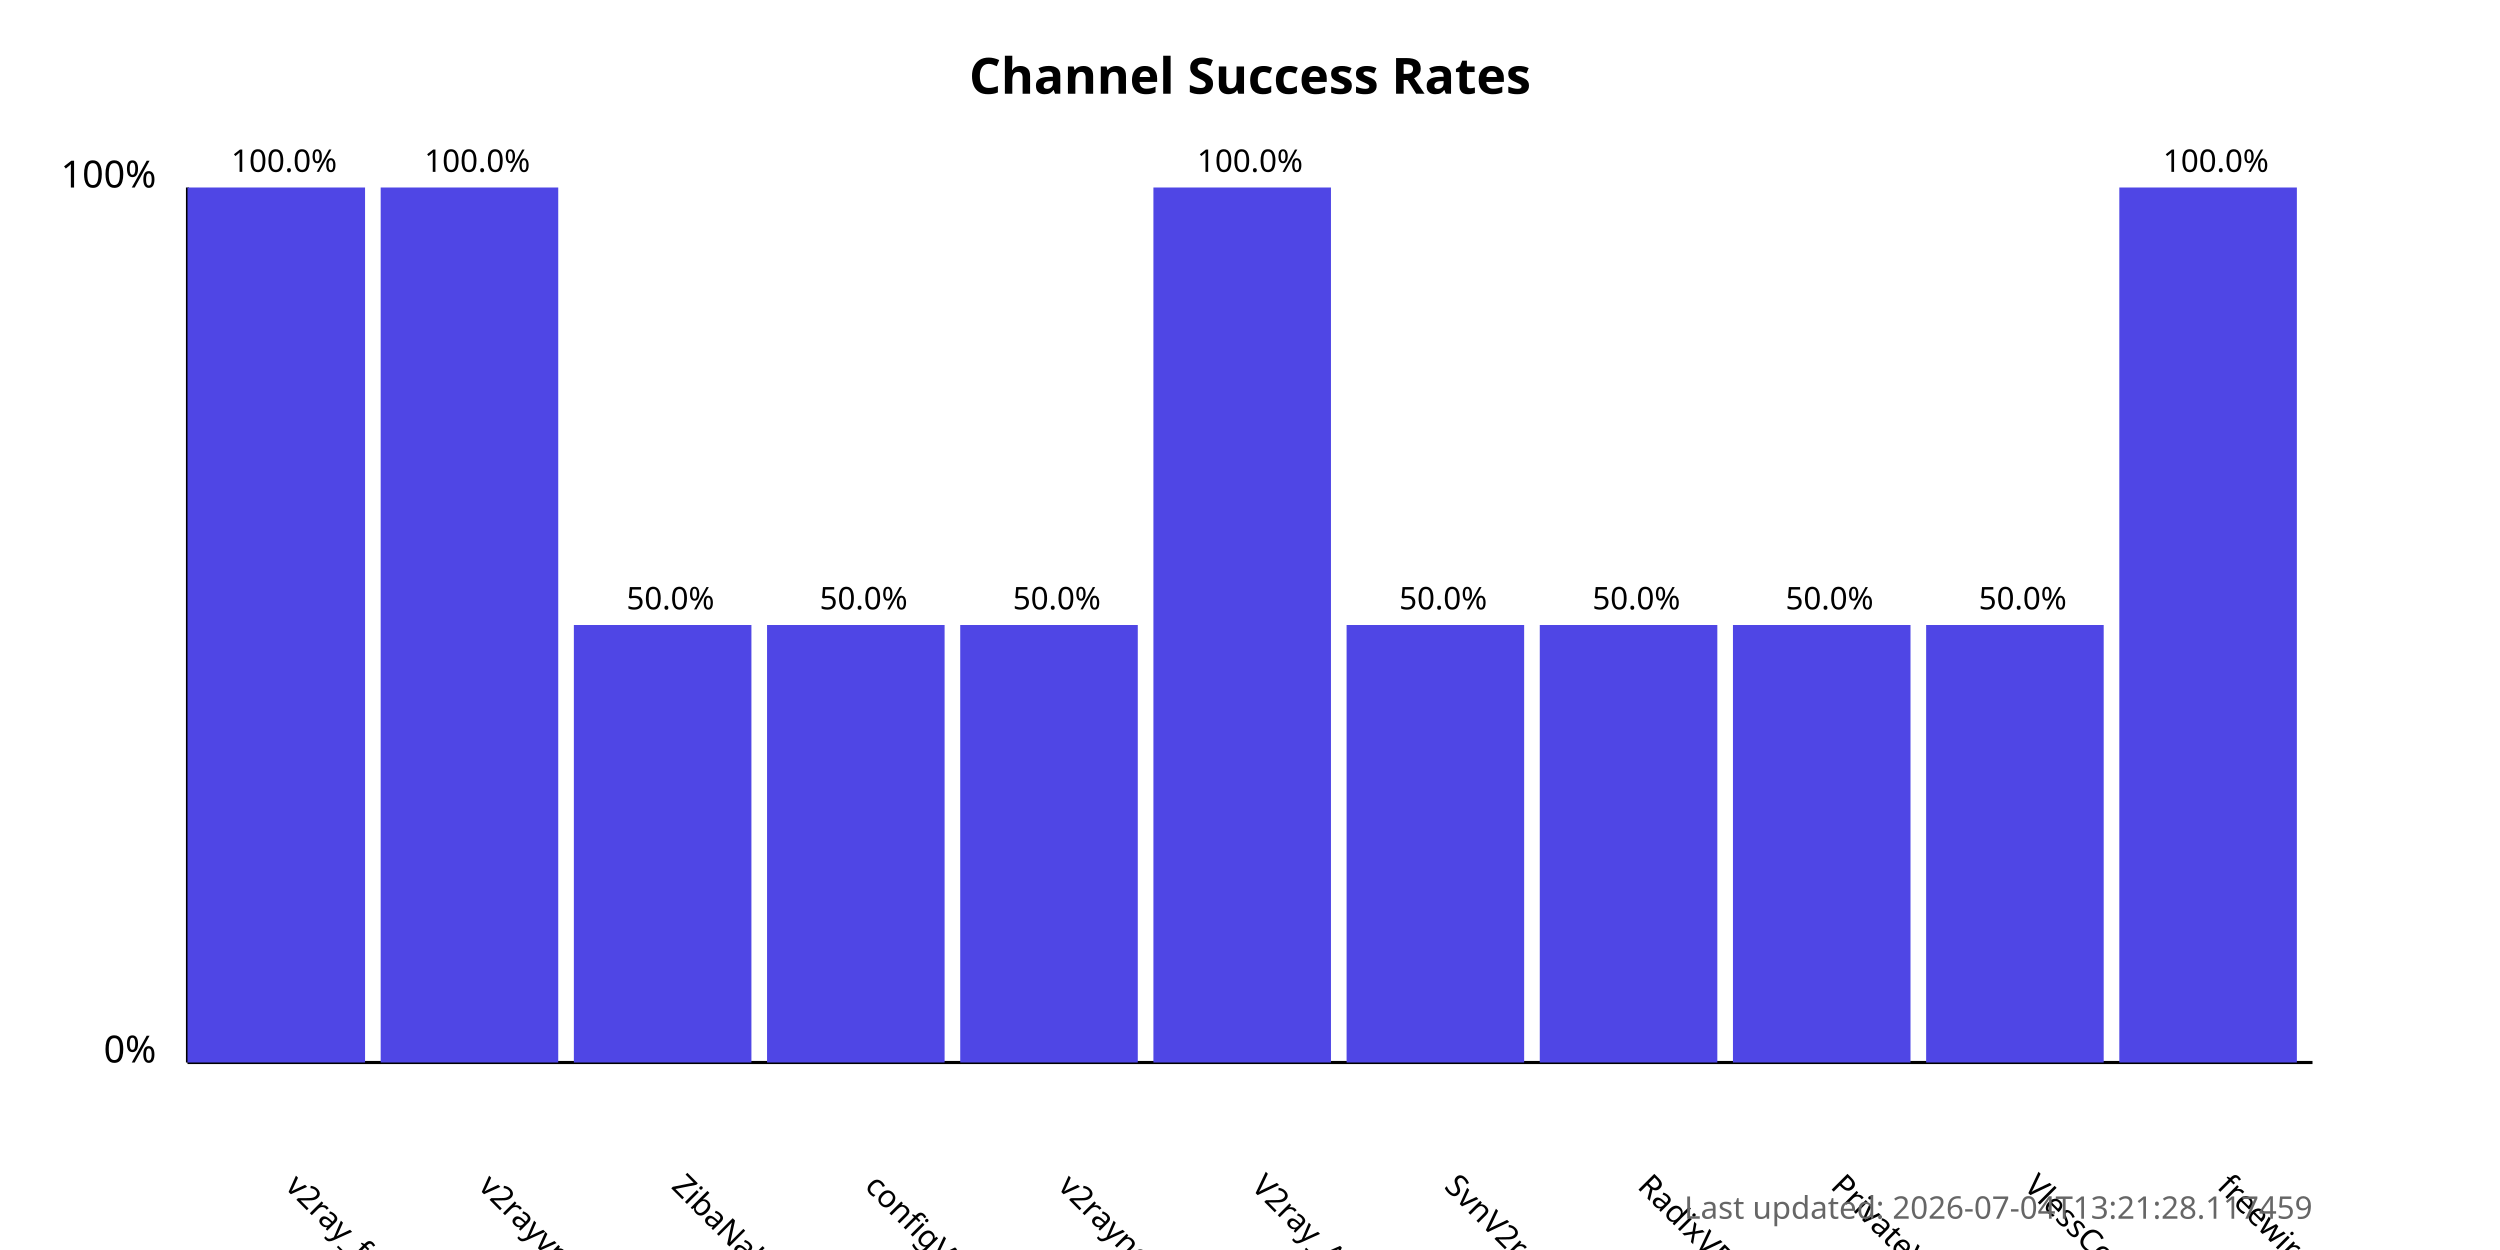
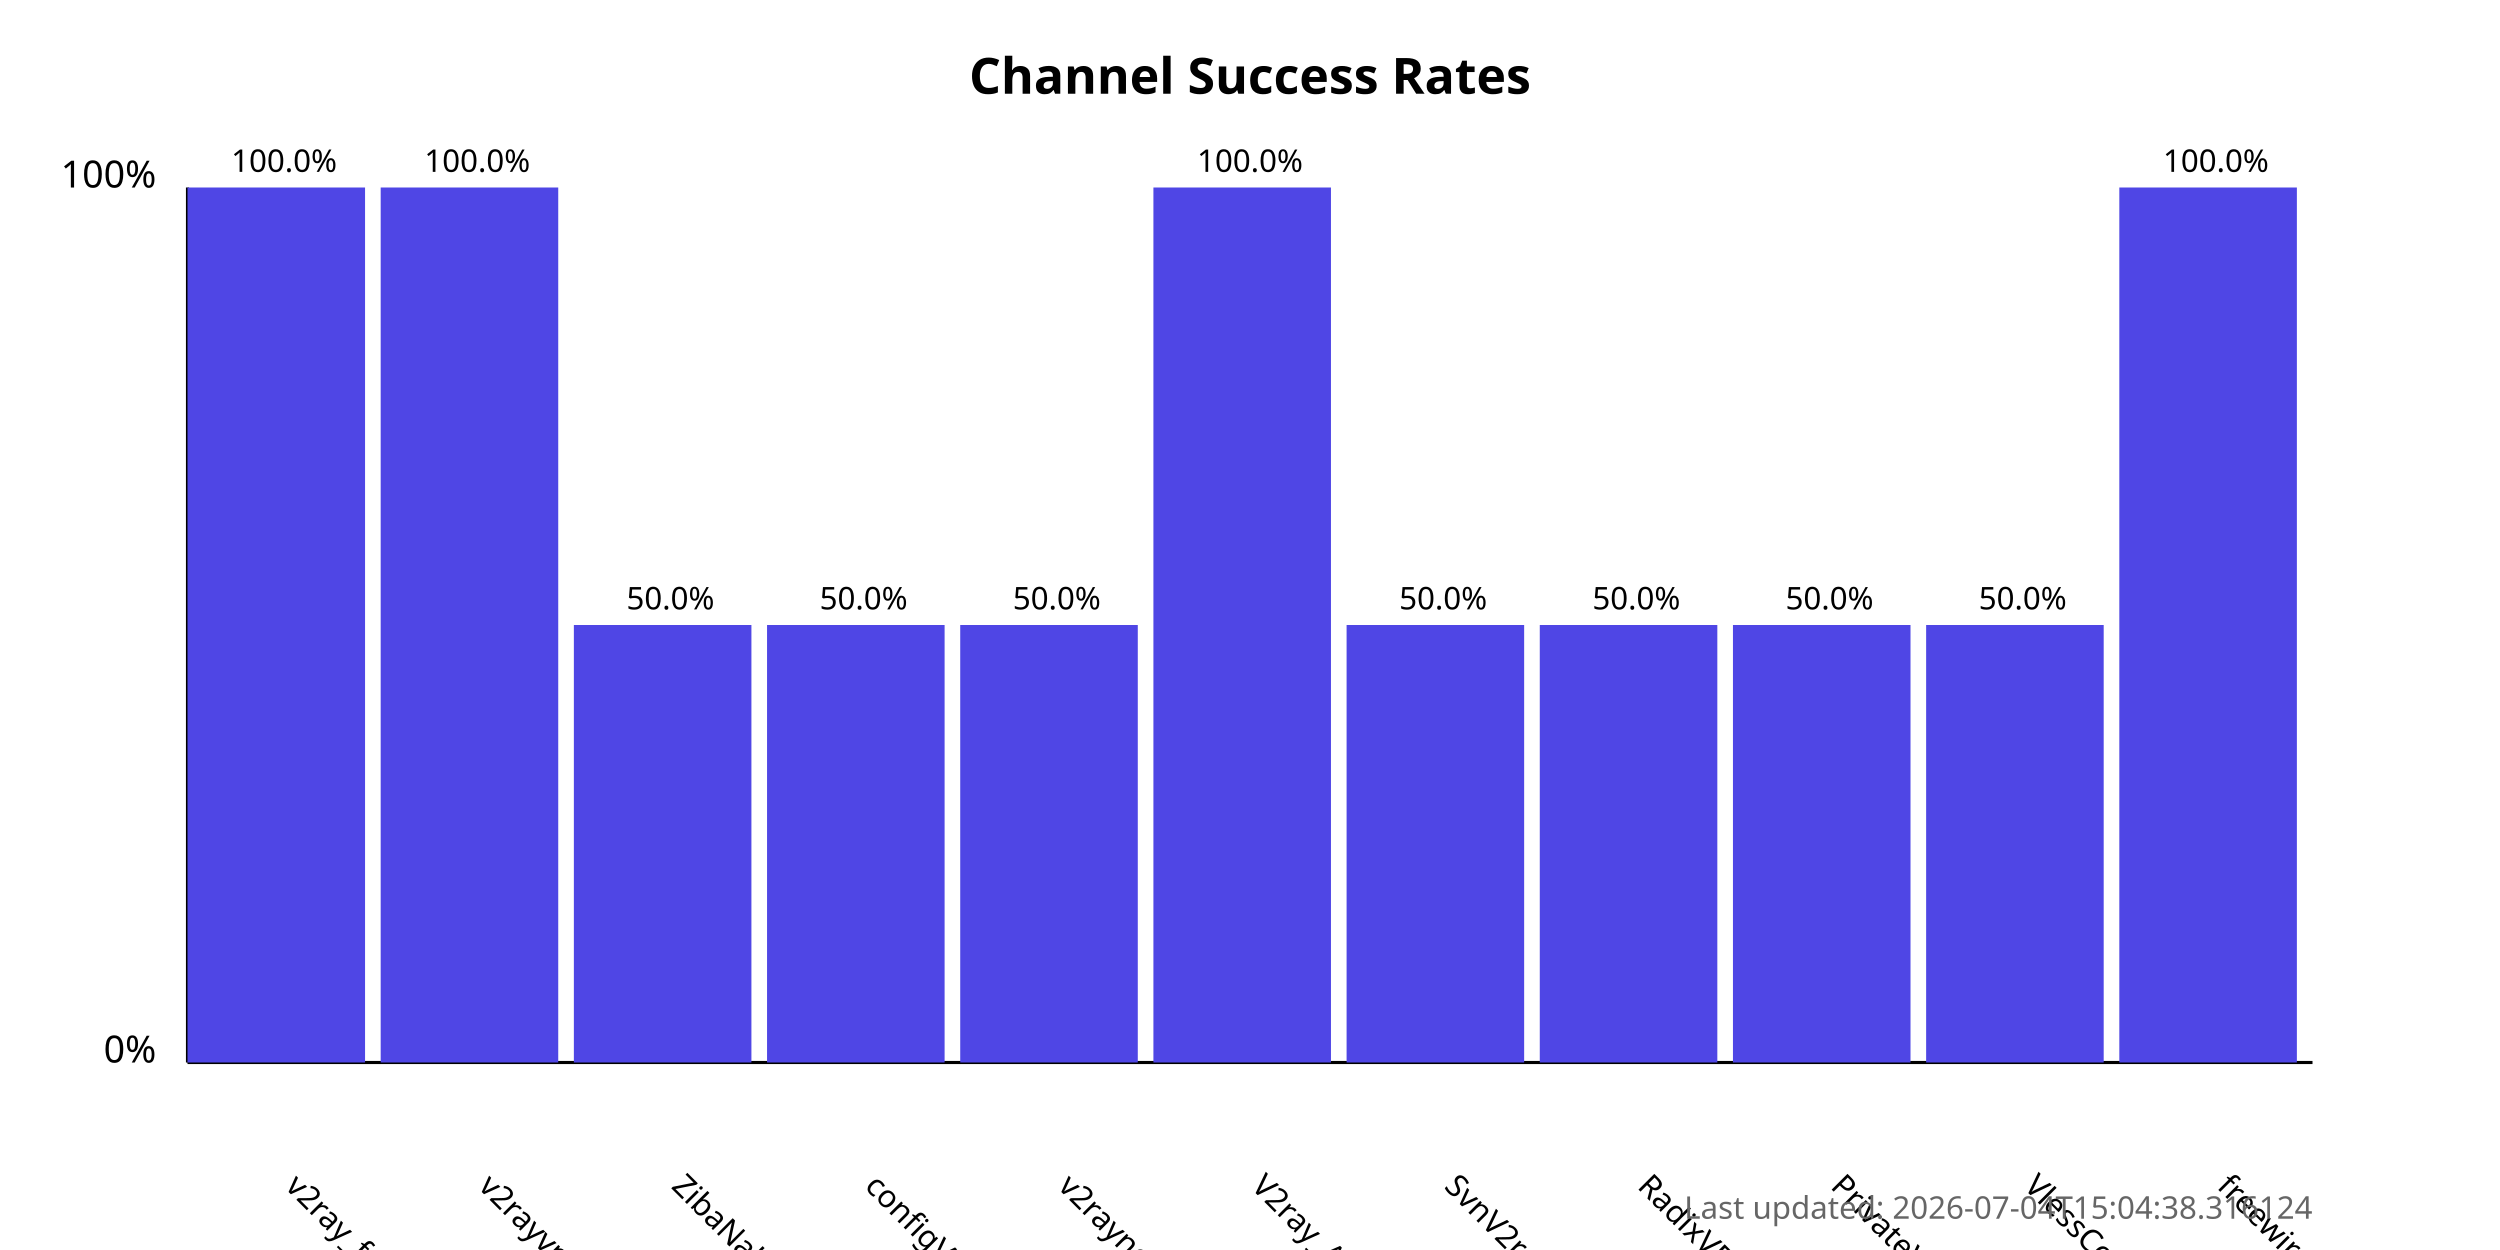
<svg xmlns="http://www.w3.org/2000/svg" width="800" height="400">
  <style>
            .chart-title { font: bold 16px sans-serif; }
            .axis-label { font: 12px sans-serif; }
            .tick-label { font: 10px sans-serif; }
            .bar { fill: #4f46e5; }
            .bar:hover { fill: #6366f1; }
            .timestamp { font: 10px sans-serif; fill: #666; }
        </style>
  <text x="400.0" y="30" text-anchor="middle" class="chart-title">
            Channel Success Rates
        </text>
  <line x1="60" y1="340" x2="60" y2="60" stroke="black" stroke-width="1" />
  <line x1="60" y1="340" x2="740" y2="340" stroke="black" stroke-width="1" />
  <text x="50" y="340" text-anchor="end" class="axis-label">0%</text>
  <text x="50" y="60" text-anchor="end" class="axis-label">100%</text>
  <g>
    <rect x="60" y="60.0" width="56.818" height="280.0" class="bar" />
    <text x="90.909" y="380" transform="rotate(45, 90.90909, 380)" text-anchor="start" class="tick-label">
                v2ray_free_conf
            </text>
    <text x="90.909" y="55.0" text-anchor="middle" class="tick-label">
                100.0%
            </text>
  </g>
  <g>
    <rect x="121.818" y="60.0" width="56.818" height="280.0" class="bar" />
    <text x="152.727" y="380" transform="rotate(45, 152.7273, 380)" text-anchor="start" class="tick-label">
                v2rayvpno
            </text>
    <text x="152.727" y="55.0" text-anchor="middle" class="tick-label">
                100.0%
            </text>
  </g>
  <g>
    <rect x="183.636" y="200.0" width="56.818" height="140.0" class="bar" />
    <text x="214.545" y="380" transform="rotate(45, 214.5455, 380)" text-anchor="start" class="tick-label">
                ZibaNabz
            </text>
    <text x="214.545" y="195.0" text-anchor="middle" class="tick-label">
                50.0%
            </text>
  </g>
  <g>
    <rect x="245.455" y="200.0" width="56.818" height="140.0" class="bar" />
    <text x="276.364" y="380" transform="rotate(45, 276.3636, 380)" text-anchor="start" class="tick-label">
                configV2rayForFree
            </text>
    <text x="276.364" y="195.0" text-anchor="middle" class="tick-label">
                50.0%
            </text>
  </g>
  <g>
    <rect x="307.273" y="200.0" width="56.818" height="140.0" class="bar" />
    <text x="338.182" y="380" transform="rotate(45, 338.1818, 380)" text-anchor="start" class="tick-label">
                v2rayngvpn
            </text>
    <text x="338.182" y="195.0" text-anchor="middle" class="tick-label">
                50.0%
            </text>
  </g>
  <g>
    <rect x="369.091" y="60.0" width="56.818" height="280.0" class="bar" />
    <text x="400.0" y="380" transform="rotate(45, 400.0, 380)" text-anchor="start" class="tick-label">
                V2ray_Alpha
            </text>
    <text x="400.0" y="55.0" text-anchor="middle" class="tick-label">
                100.0%
            </text>
  </g>
  <g>
    <rect x="430.909" y="200.0" width="56.818" height="140.0" class="bar" />
    <text x="461.818" y="380" transform="rotate(45, 461.8182, 380)" text-anchor="start" class="tick-label">
                SvnV2ray
            </text>
    <text x="461.818" y="195.0" text-anchor="middle" class="tick-label">
                50.0%
            </text>
  </g>
  <g>
    <rect x="492.727" y="200.0" width="56.818" height="140.0" class="bar" />
    <text x="523.636" y="380" transform="rotate(45, 523.6364, 380)" text-anchor="start" class="tick-label">
                RadixVPN
            </text>
    <text x="523.636" y="195.0" text-anchor="middle" class="tick-label">
                50.0%
            </text>
  </g>
  <g>
    <rect x="554.545" y="200.0" width="56.818" height="140.0" class="bar" />
    <text x="585.455" y="380" transform="rotate(45, 585.4545, 380)" text-anchor="start" class="tick-label">
                PrivateVPNs
            </text>
    <text x="585.455" y="195.0" text-anchor="middle" class="tick-label">
                50.0%
            </text>
  </g>
  <g>
    <rect x="616.364" y="200.0" width="56.818" height="140.0" class="bar" />
    <text x="647.273" y="380" transform="rotate(45, 647.2727, 380)" text-anchor="start" class="tick-label">
                VlessConfig
            </text>
    <text x="647.273" y="195.0" text-anchor="middle" class="tick-label">
                50.0%
            </text>
  </g>
  <g>
    <rect x="678.182" y="60.0" width="56.818" height="280.0" class="bar" />
    <text x="709.091" y="380" transform="rotate(45, 709.0909, 380)" text-anchor="start" class="tick-label">
                freewireguard
            </text>
    <text x="709.091" y="55.0" text-anchor="middle" class="tick-label">
                100.0%
            </text>
  </g>
  <text x="740" y="390" text-anchor="end" class="timestamp">
-             Last updated: 2026-07-04T13:21:28.117459
+             Last updated: 2026-07-04T15:04:38.316124
        </text>
</svg>
